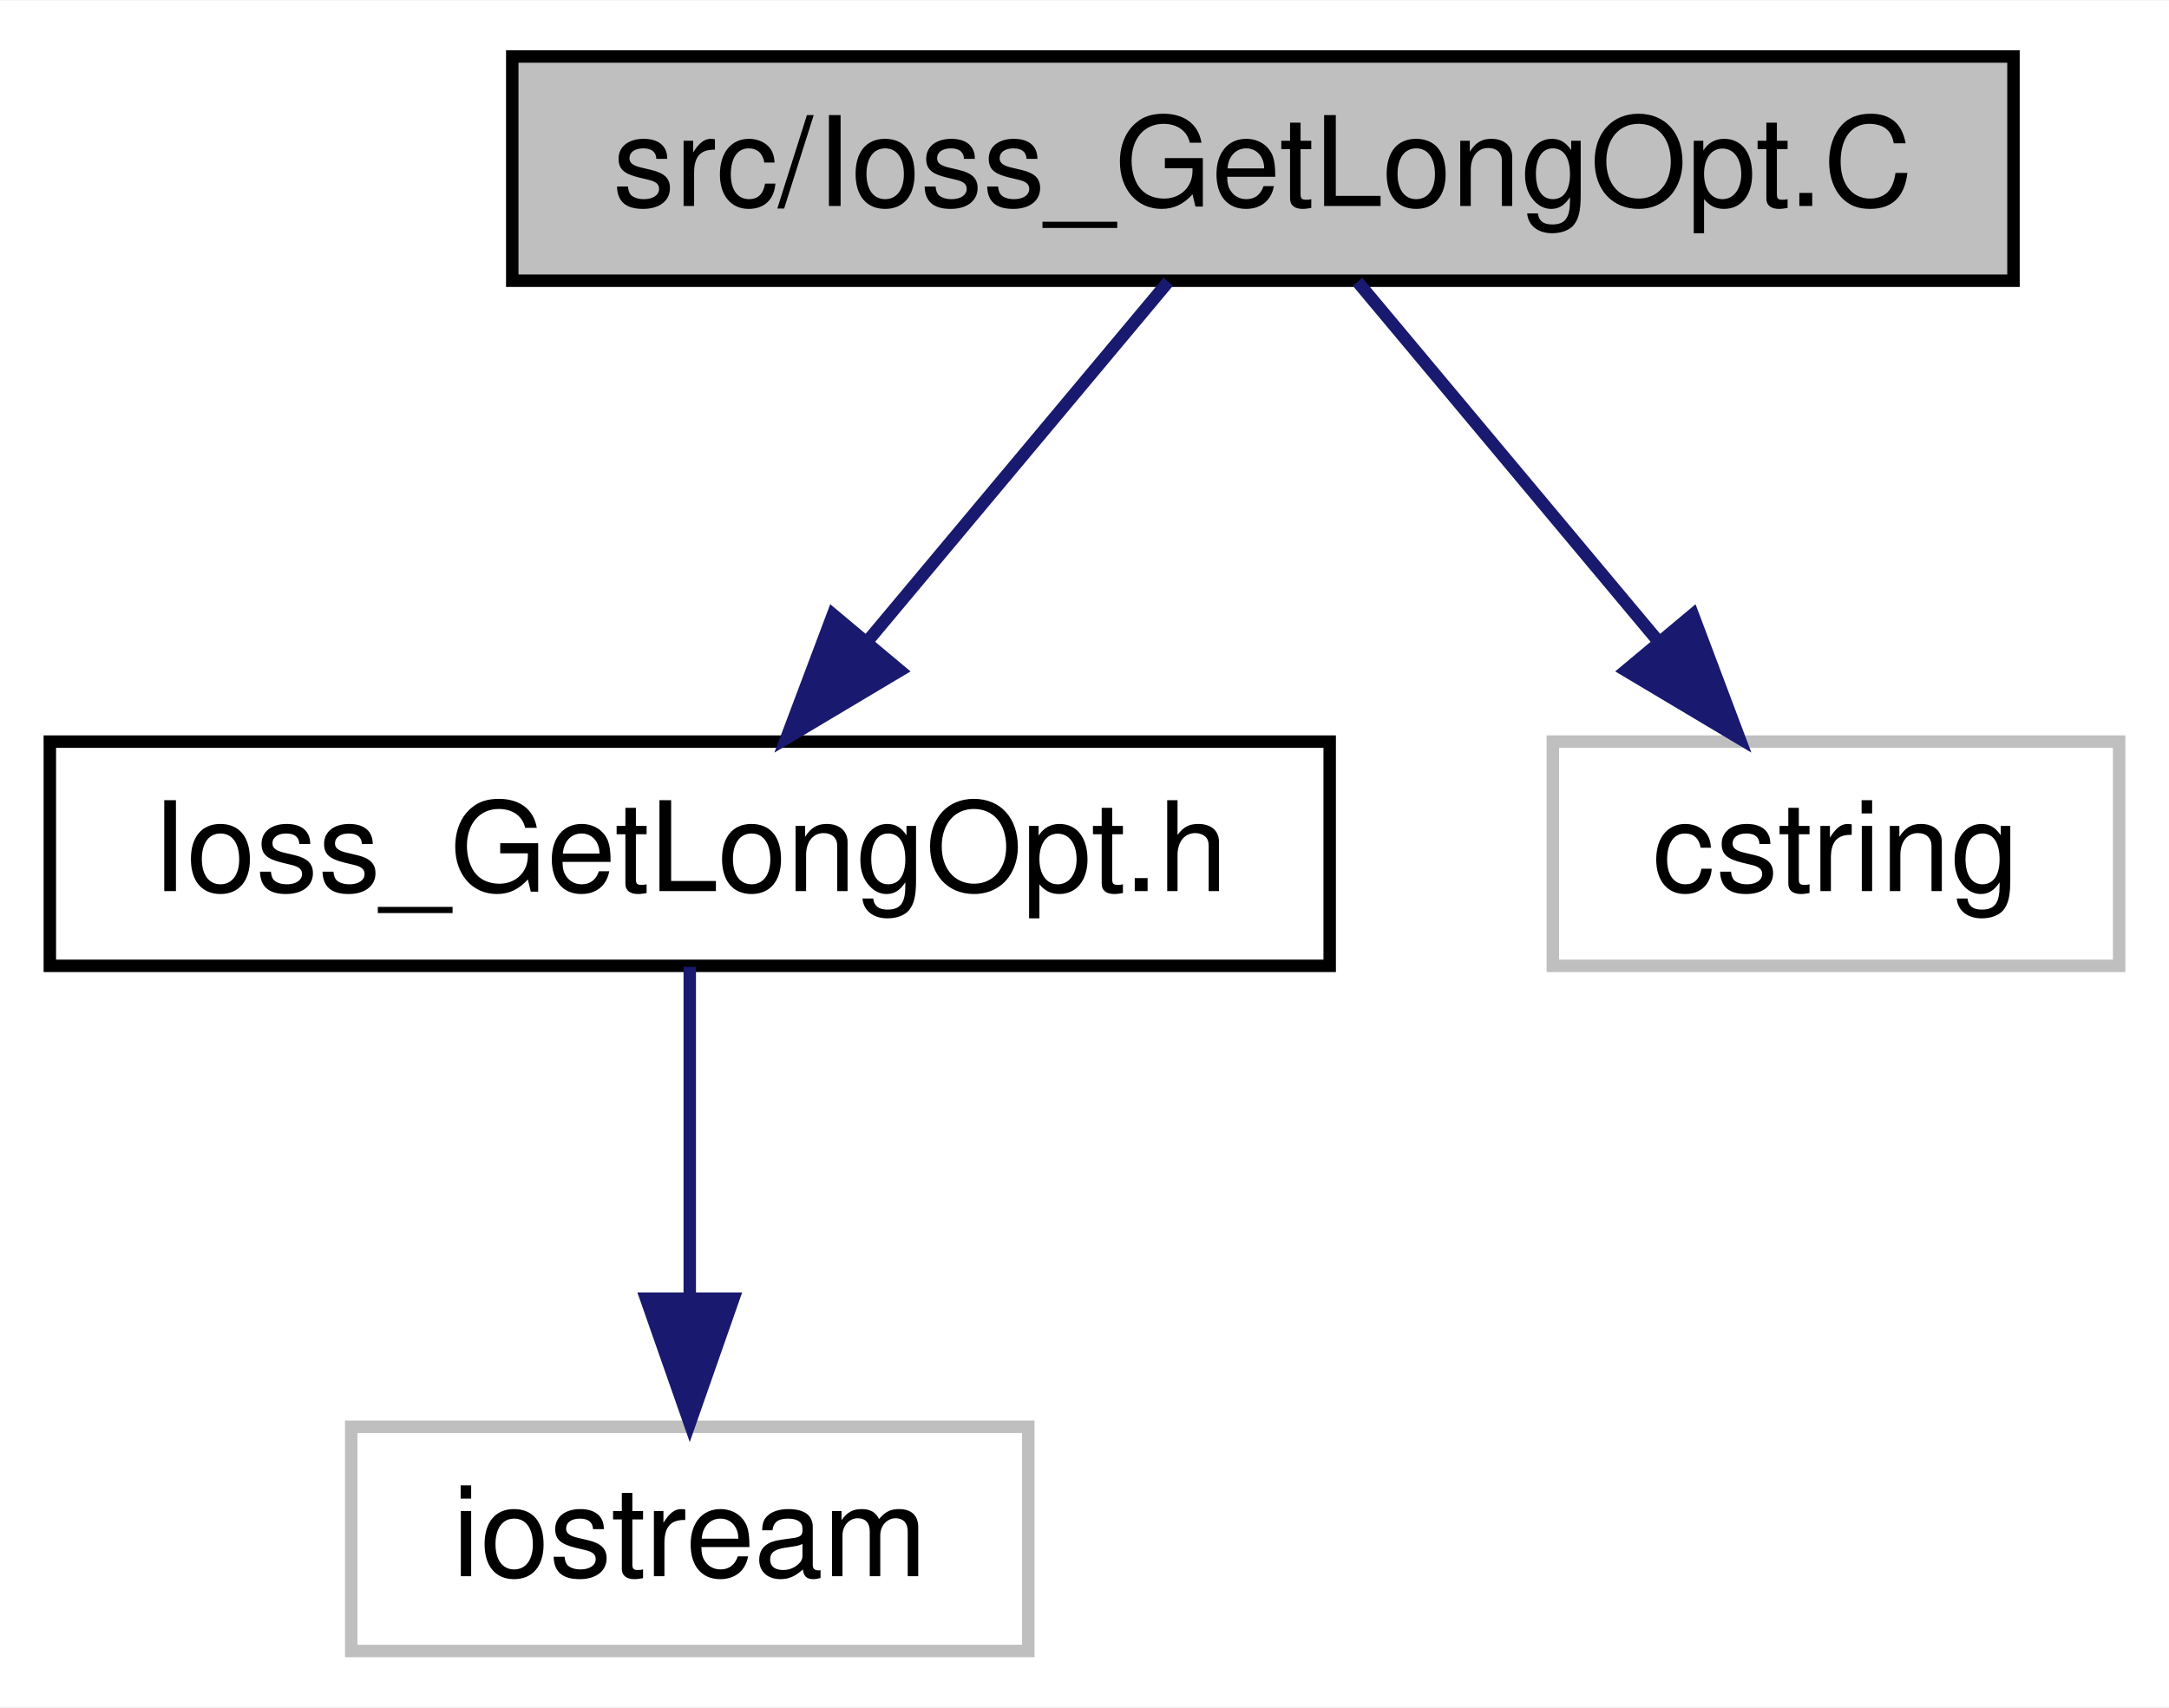
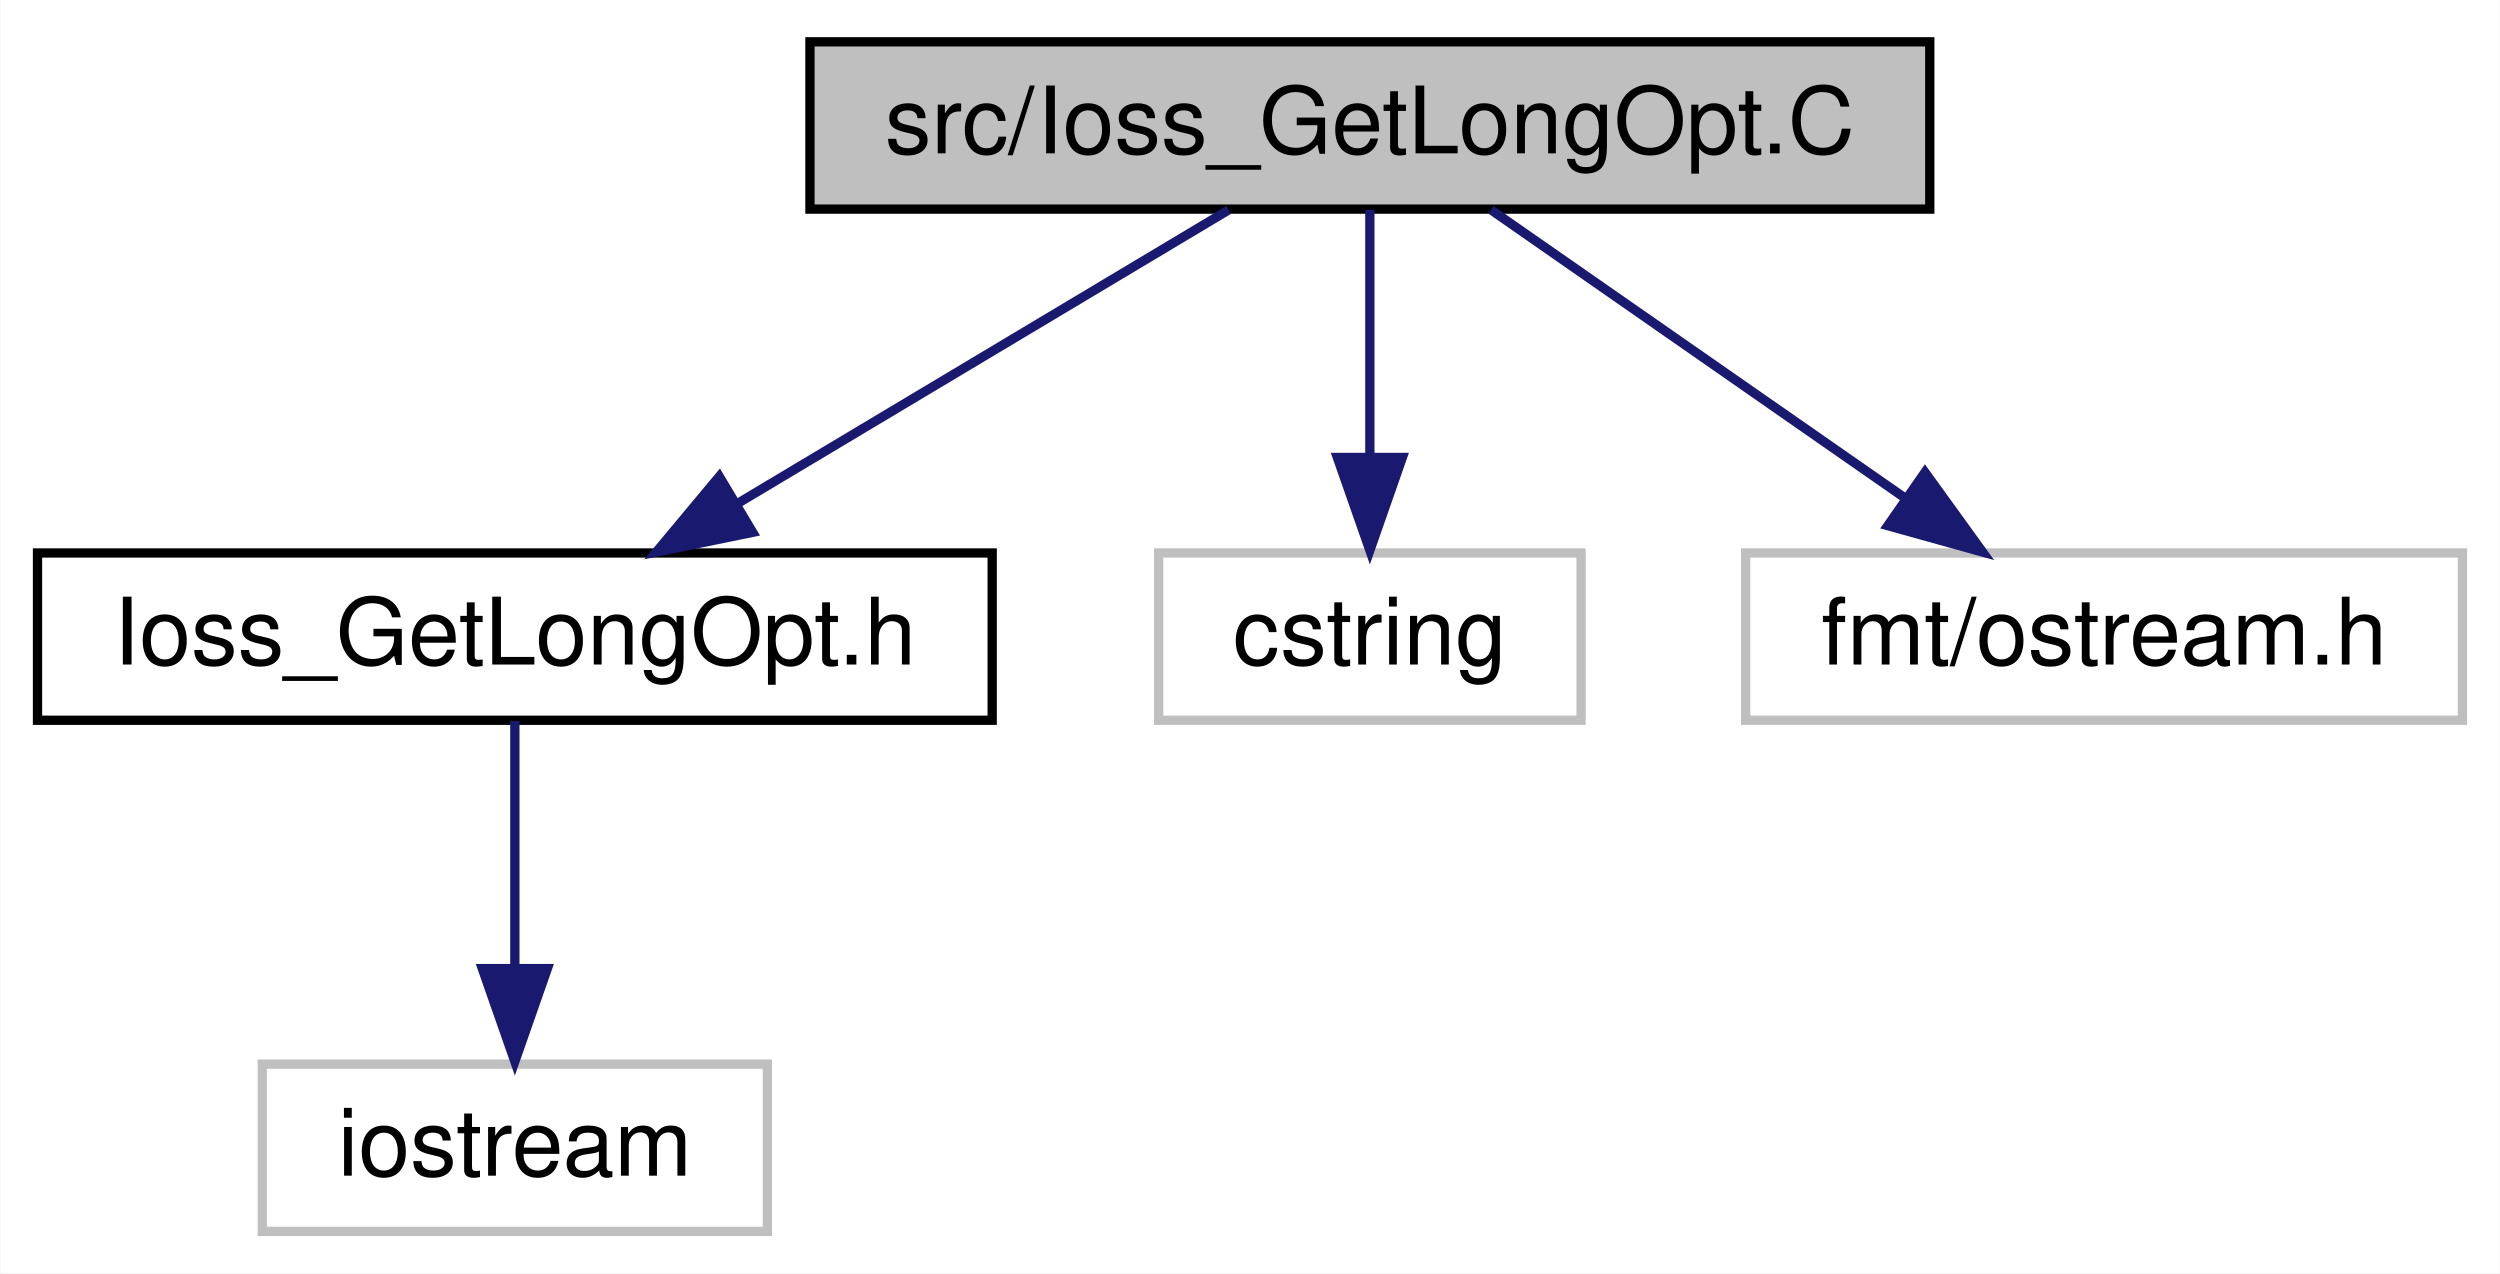
- <svg xmlns="http://www.w3.org/2000/svg" xmlns:xlink="http://www.w3.org/1999/xlink" width="174pt" height="137pt" viewBox="0.00 0.00 174.09 137.00">
+ <svg xmlns="http://www.w3.org/2000/svg" xmlns:xlink="http://www.w3.org/1999/xlink" width="269pt" height="137pt" viewBox="0.00 0.00 268.93 137.00">
  <g id="graph0" class="graph" transform="scale(1 1) rotate(0) translate(4 133)">
-     <polygon fill="#ffffff" stroke="transparent" points="-4,4 -4,-133 170.088,-133 170.088,4 -4,4" />
+     <polygon fill="#ffffff" stroke="transparent" points="-4,4 -4,-133 264.926,-133 264.926,4 -4,4" />
    <g id="node1" class="node">
      <g id="a_node1">
        <a xlink:title=" ">
-           <polygon fill="#bfbfbf" stroke="#000000" points="37.116,-110.5 37.116,-128.5 157.608,-128.5 157.608,-110.5 37.116,-110.5" />
-           <text text-anchor="middle" x="97.362" y="-116.5" font-family="Helvetica,sans-Serif" font-size="10.00" fill="#000000">src/Ioss_GetLongOpt.C</text>
+           <polygon fill="#bfbfbf" stroke="#000000" points="83.116,-110.5 83.116,-128.5 203.608,-128.5 203.608,-110.5 83.116,-110.5" />
+           <text text-anchor="middle" x="143.362" y="-116.5" font-family="Helvetica,sans-Serif" font-size="10.00" fill="#000000">src/Ioss_GetLongOpt.C</text>
        </a>
      </g>
    </g>
    <g id="node2" class="node">
      <g id="a_node2">
        <a xlink:href="Ioss__GetLongOpt_8h.html" target="_top" xlink:title=" ">
          <polygon fill="#ffffff" stroke="#000000" points="0,-55.5 0,-73.5 102.724,-73.5 102.724,-55.5 0,-55.5" />
          <text text-anchor="middle" x="51.362" y="-61.5" font-family="Helvetica,sans-Serif" font-size="10.00" fill="#000000">Ioss_GetLongOpt.h</text>
        </a>
      </g>
    </g>
    <g id="edge1" class="edge">
-       <path fill="none" stroke="#191970" d="M89.766,-110.418C83.213,-102.583 73.574,-91.058 65.591,-81.514" />
-       <polygon fill="#191970" stroke="#191970" points="68.223,-79.205 59.123,-73.779 62.854,-83.696 68.223,-79.205" />
+       <path fill="none" stroke="#191970" d="M128.17,-110.418C113.787,-101.82 91.968,-88.775 75.256,-78.784" />
+       <polygon fill="#191970" stroke="#191970" points="76.955,-75.723 66.576,-73.596 73.364,-81.731 76.955,-75.723" />
    </g>
    <g id="node4" class="node">
      <g id="a_node4">
        <a xlink:title=" ">
          <polygon fill="#ffffff" stroke="#bfbfbf" points="120.635,-55.5 120.635,-73.5 166.088,-73.5 166.088,-55.5 120.635,-55.5" />
          <text text-anchor="middle" x="143.362" y="-61.5" font-family="Helvetica,sans-Serif" font-size="10.00" fill="#000000">cstring</text>
        </a>
      </g>
    </g>
    <g id="edge3" class="edge">
-       <path fill="none" stroke="#191970" d="M104.958,-110.418C111.51,-102.583 121.15,-91.058 129.132,-81.514" />
-       <polygon fill="#191970" stroke="#191970" points="131.87,-83.696 135.601,-73.779 126.501,-79.205 131.87,-83.696" />
+       <path fill="none" stroke="#191970" d="M143.362,-110.418C143.362,-103.216 143.362,-92.896 143.362,-83.863" />
+       <polygon fill="#191970" stroke="#191970" points="146.862,-83.779 143.362,-73.779 139.862,-83.779 146.862,-83.779" />
+     </g>
+     <g id="node5" class="node">
+       <g id="a_node5">
+         <a xlink:title=" ">
+           <polygon fill="#ffffff" stroke="#bfbfbf" points="183.798,-55.5 183.798,-73.5 260.926,-73.5 260.926,-55.5 183.798,-55.5" />
+           <text text-anchor="middle" x="222.362" y="-61.5" font-family="Helvetica,sans-Serif" font-size="10.00" fill="#000000">fmt/ostream.h</text>
+         </a>
+       </g>
+     </g>
+     <g id="edge4" class="edge">
+       <path fill="none" stroke="#191970" d="M156.407,-110.418C168.529,-101.979 186.802,-89.257 201.042,-79.343" />
+       <polygon fill="#191970" stroke="#191970" points="203.09,-82.182 209.297,-73.596 199.09,-76.437 203.09,-82.182" />
    </g>
    <g id="node3" class="node">
      <g id="a_node3">
        <a xlink:title=" ">
          <polygon fill="#ffffff" stroke="#bfbfbf" points="24.189,-.5 24.189,-18.5 78.534,-18.5 78.534,-.5 24.189,-.5" />
          <text text-anchor="middle" x="51.362" y="-6.5" font-family="Helvetica,sans-Serif" font-size="10.00" fill="#000000">iostream</text>
        </a>
      </g>
    </g>
    <g id="edge2" class="edge">
      <path fill="none" stroke="#191970" d="M51.362,-55.418C51.362,-48.216 51.362,-37.896 51.362,-28.863" />
      <polygon fill="#191970" stroke="#191970" points="54.862,-28.779 51.362,-18.779 47.862,-28.779 54.862,-28.779" />
    </g>
  </g>
</svg>
